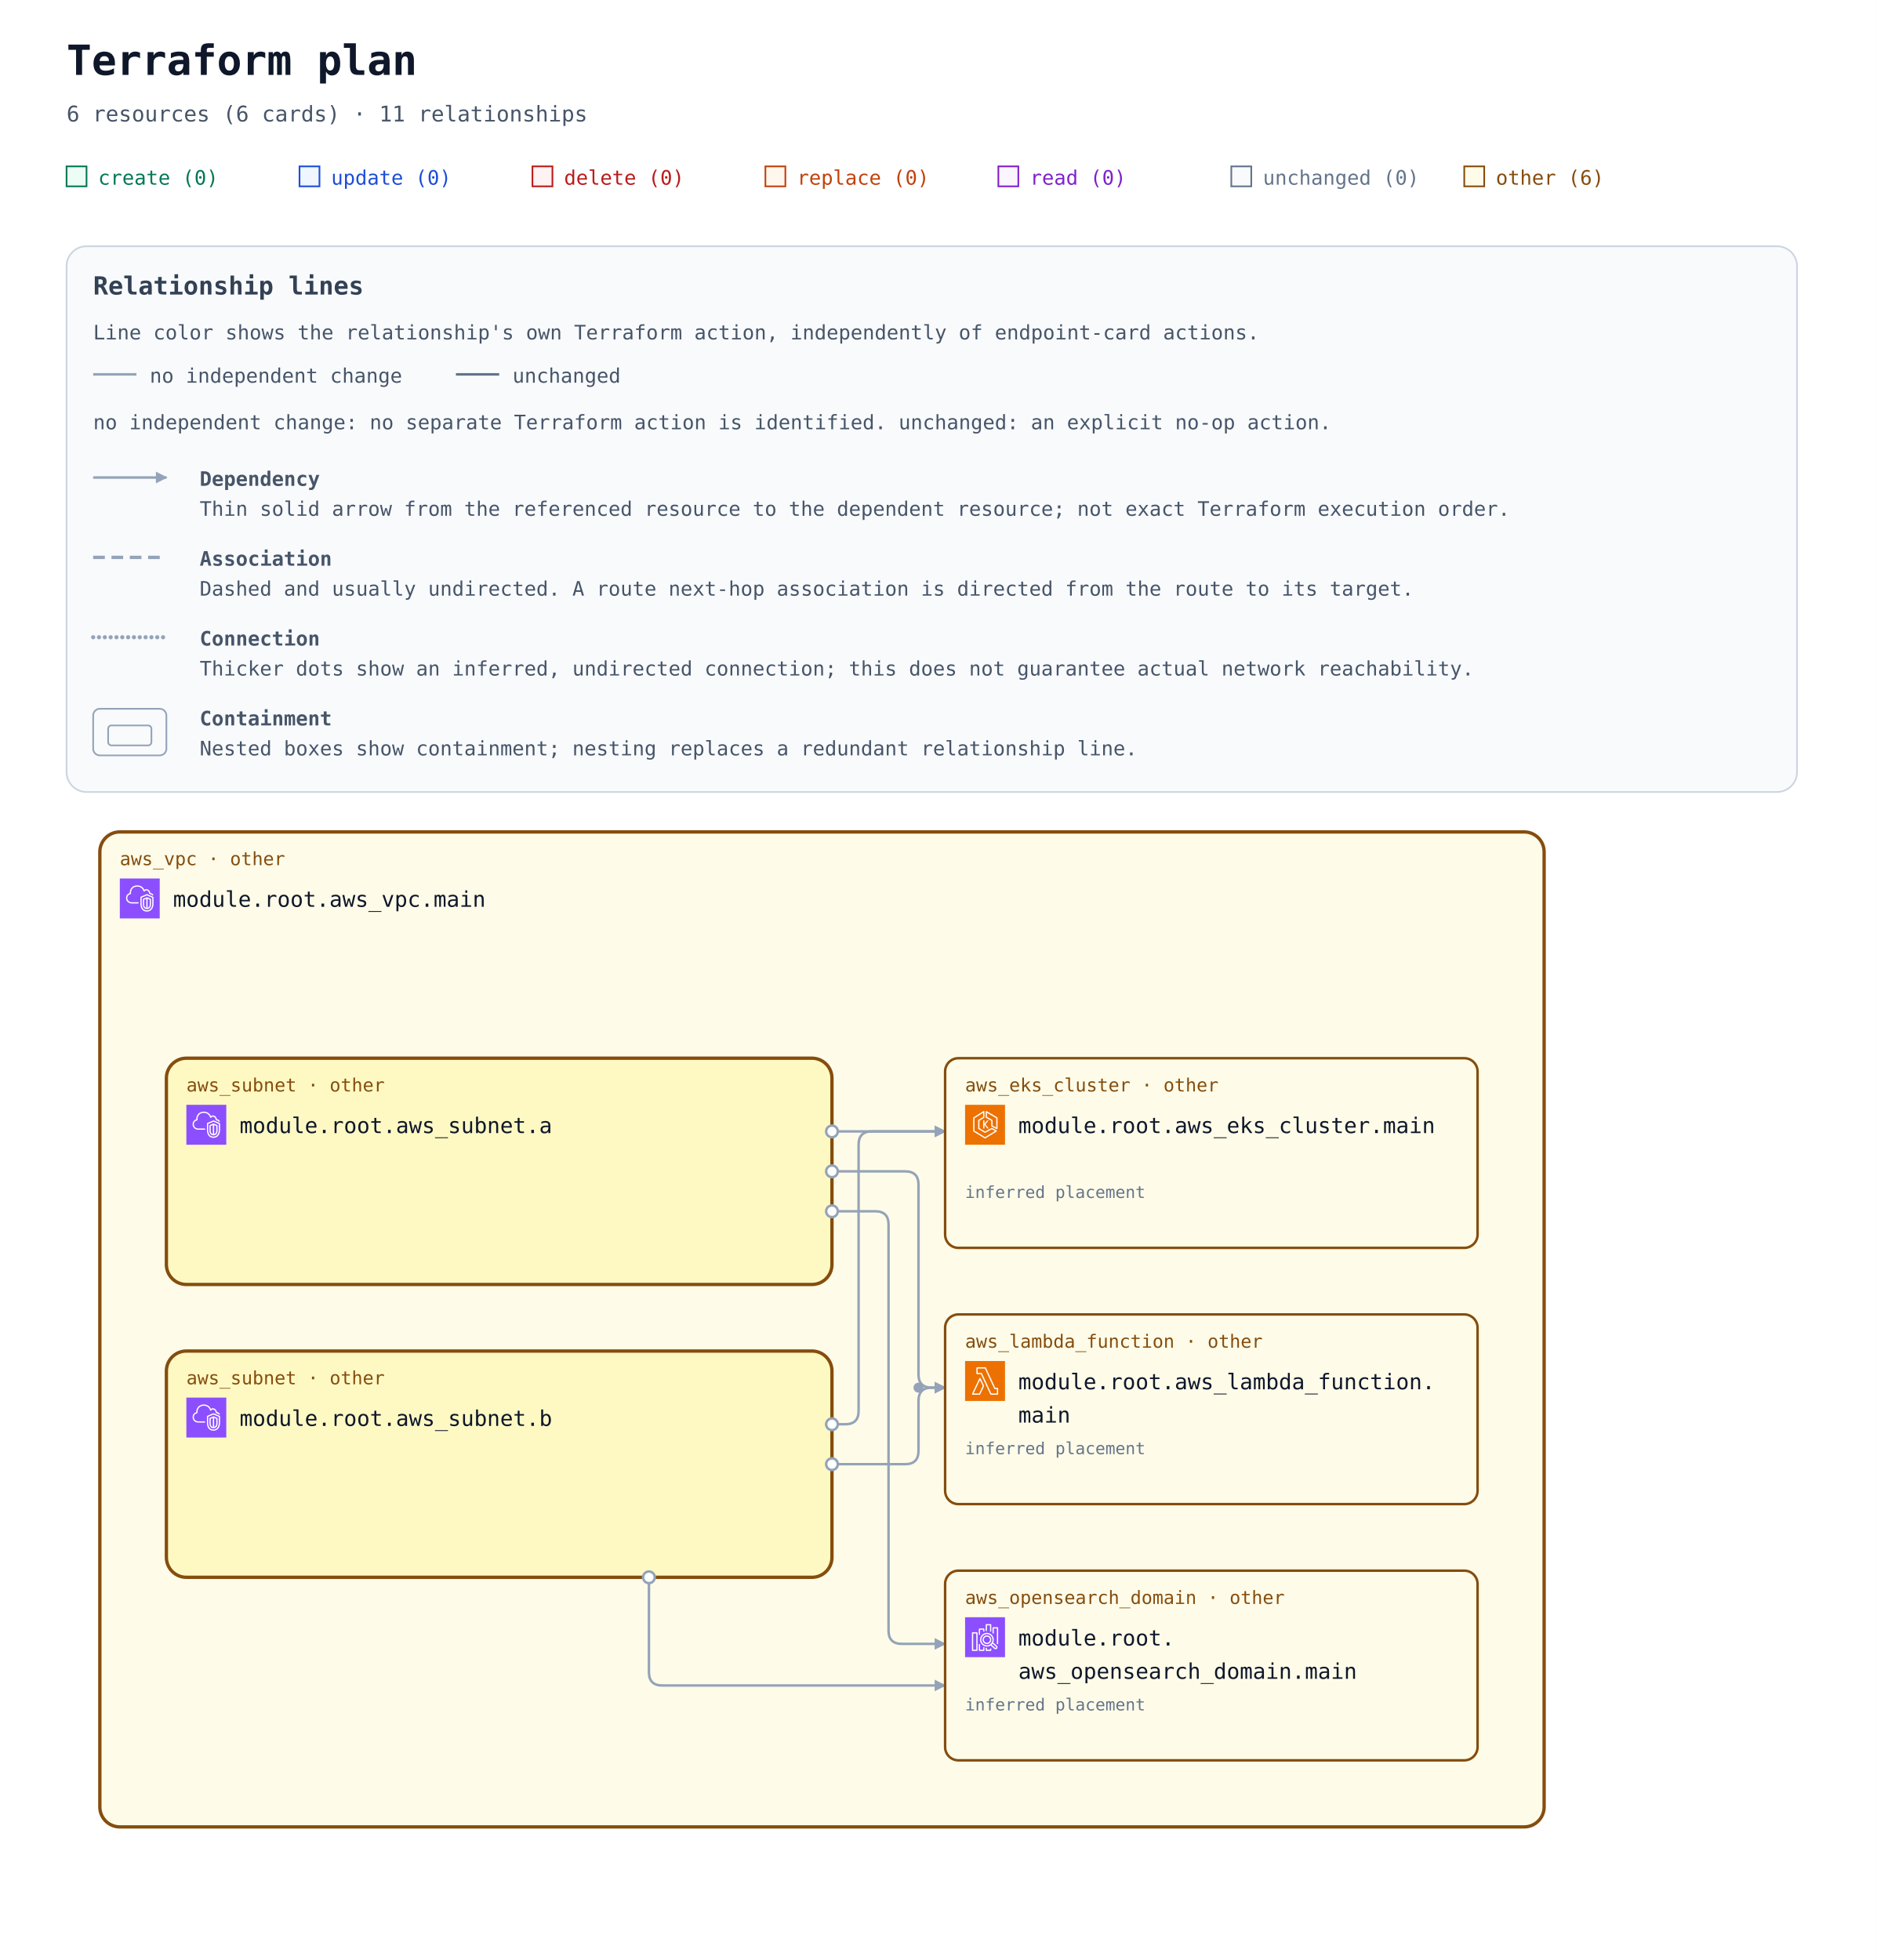
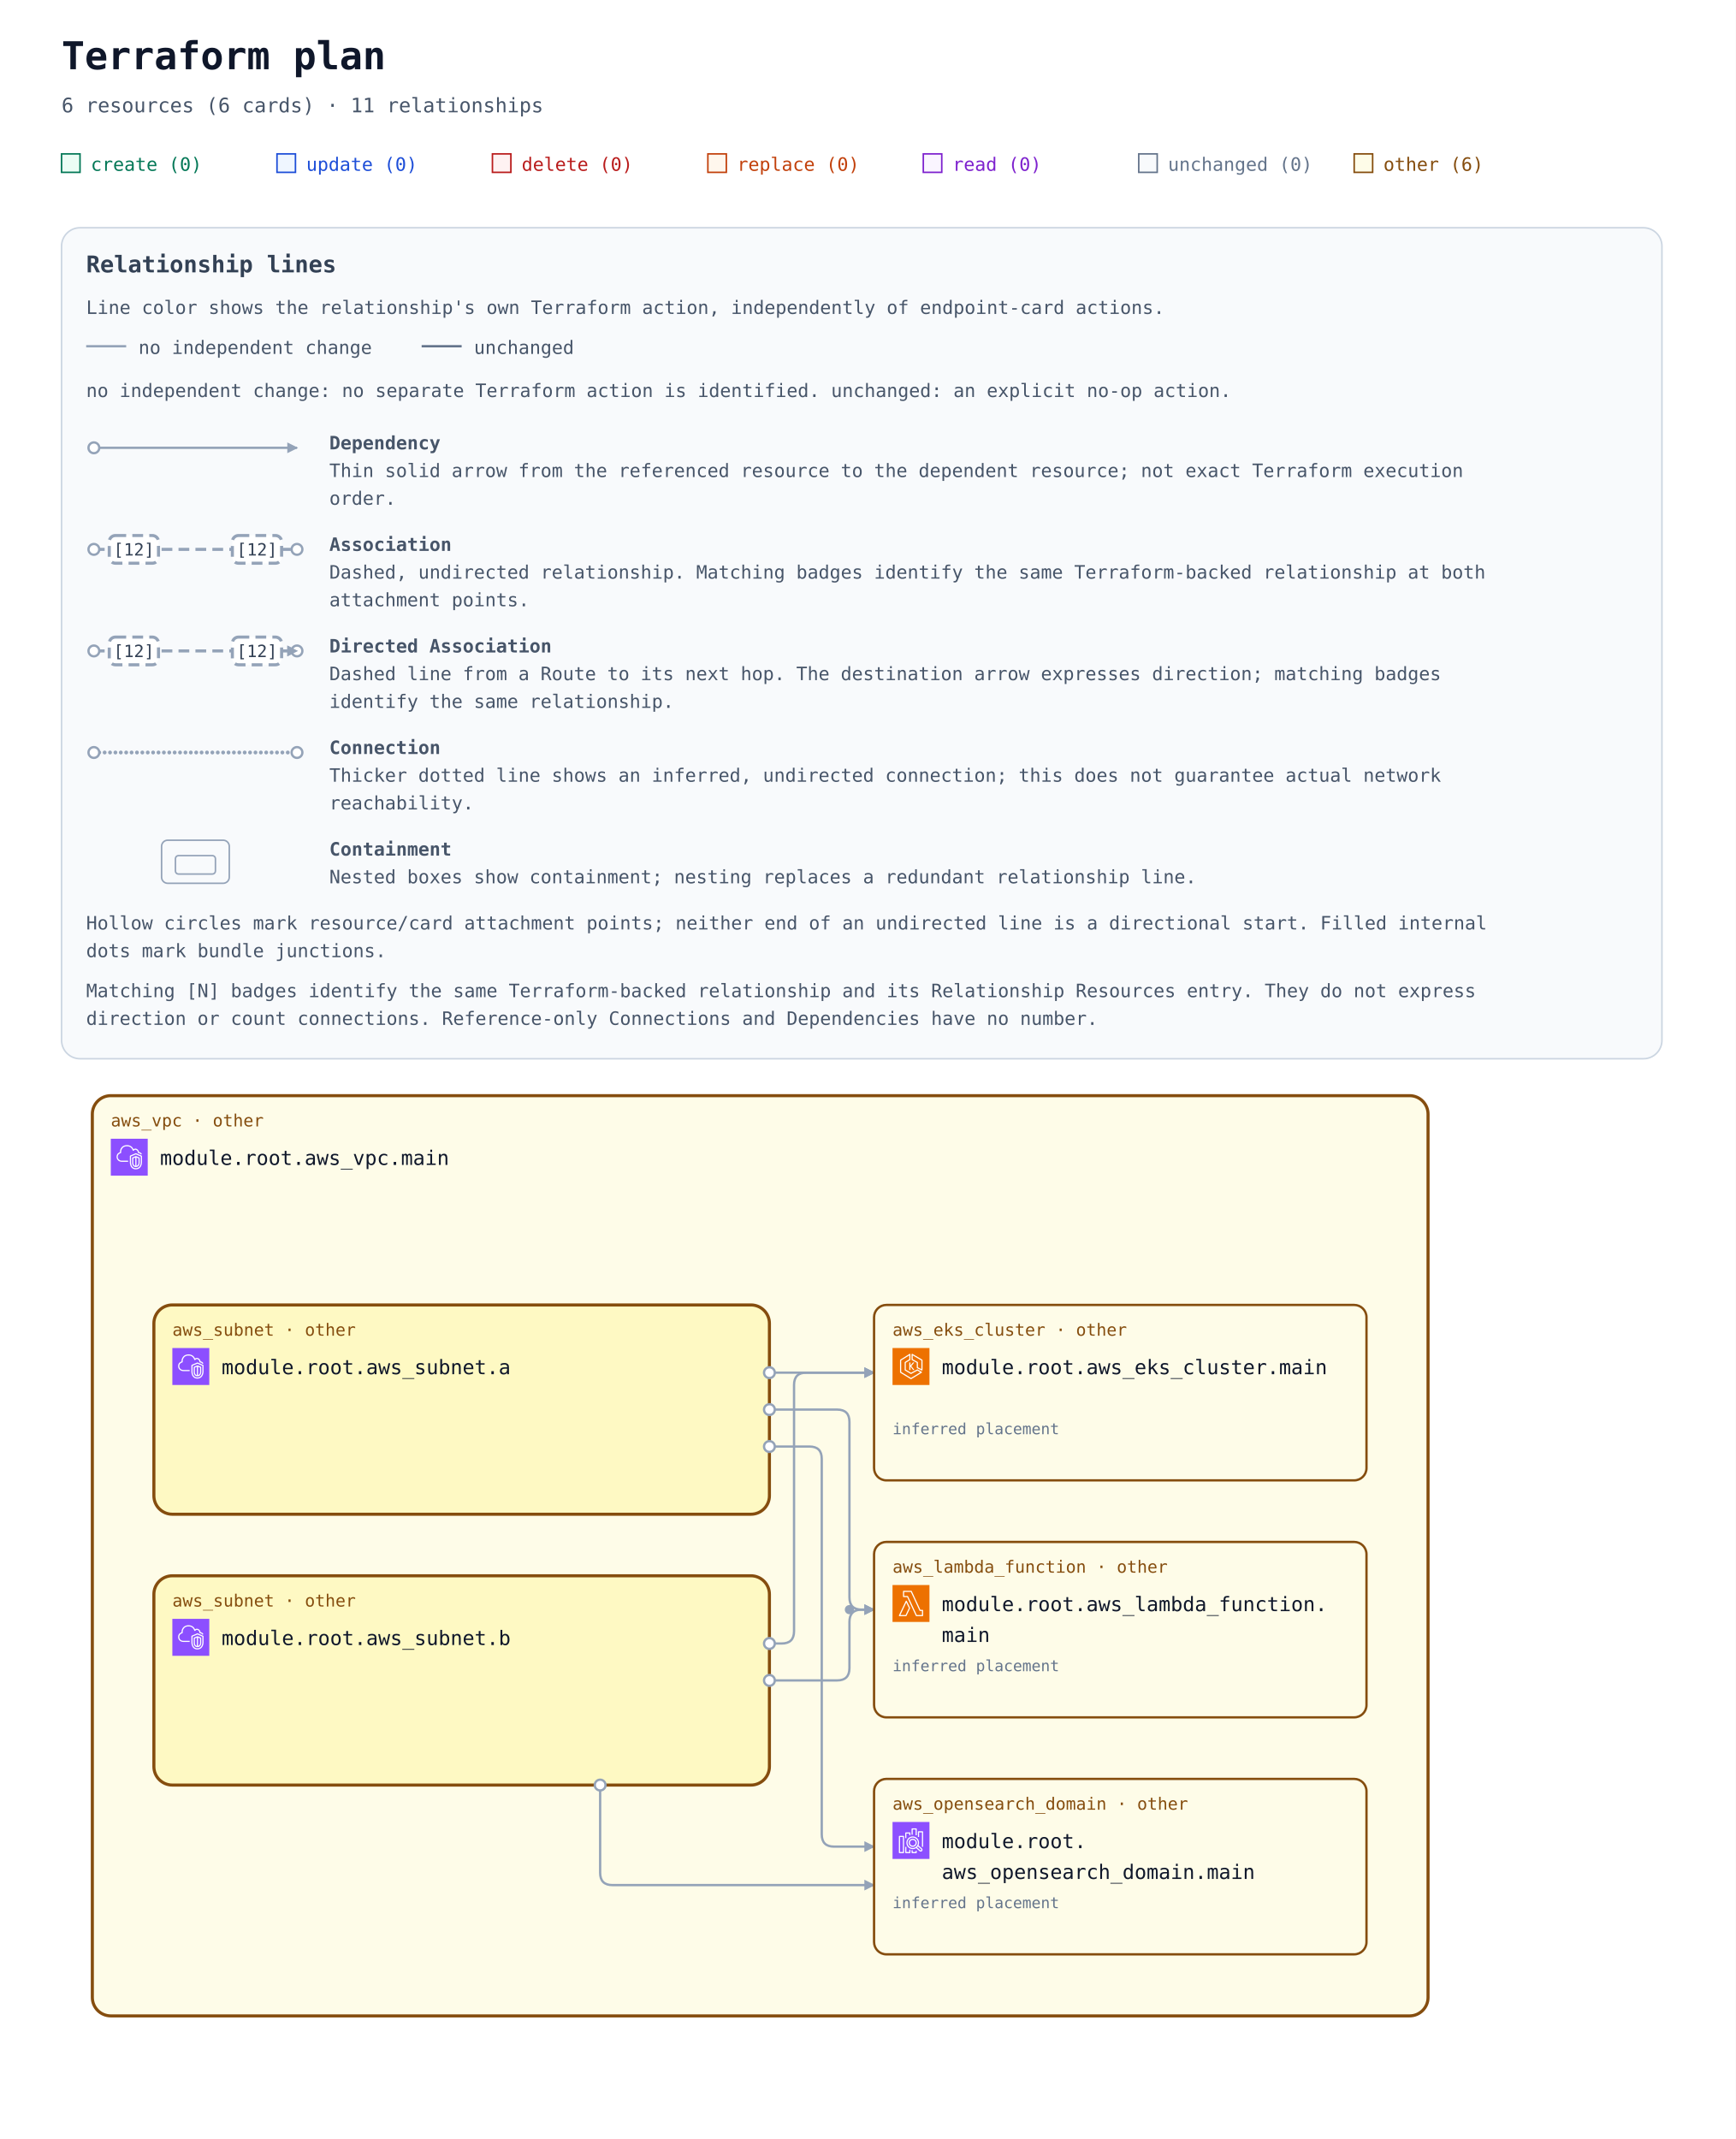
- <svg xmlns="http://www.w3.org/2000/svg" width="1128" height="1178" viewBox="0 0 1128 1178" role="img" aria-labelledby="title description">
+ <svg xmlns="http://www.w3.org/2000/svg" width="1128" height="1390" viewBox="0 0 1128 1390" role="img" aria-labelledby="title description">
  <defs>
    <marker id="arrow" viewBox="0 0 10 10" refX="9" refY="5" markerWidth="7" markerHeight="7" markerUnits="userSpaceOnUse" orient="auto-start-reverse">
      <path d="M 0 0 L 10 5 L 0 10 z" fill="#94a3b8" />
    </marker>
    <symbol id="planorama-icon-aws-eks" viewBox="0 0 64 64">
      <g>
        <g id="planorama-icon-aws-eks-local-49636f6e2d4172636869746563747572652f34382f417263685f416d617a6f6e2d456c61737469632d4b756265726e657465732d536572766963655f3438" stroke="none" stroke-width="1" fill="none" fill-rule="evenodd">
          <g id="planorama-icon-aws-eks-local-49636f6e2d4172636869746563747572652d42472f34382f436f6d70757465" fill="#ED7100">
            <rect id="planorama-icon-aws-eks-local-52656374616e676c65" x="0" y="0" width="64" height="64" />
          </g>
          <path d="M37.708,25 L32.65,31.34 L37.967,38.021 L35.752,38.021 L31,32 L31,38 L29,38 L29,25 L31,25 L31,30.241 L35.463,25 L37.708,25 Z M50,36.382 L44,33.382 L44,25 C44,24.637 43.803,24.302 43.485,24.126 L35,19.412 L35,12.75 L50,21.572 L50,36.382 Z M51.507,20.138 L34.507,10.139 C34.199,9.958 33.815,9.955 33.504,10.133 C33.192,10.311 33,10.642 33,11.001 L33,20 C33,20.363 33.197,20.698 33.515,20.874 L42,25.588 L42,34 C42,34.379 42.214,34.725 42.553,34.895 L50.553,38.895 C50.694,38.965 50.847,39 51,39 C51.183,39 51.365,38.95 51.525,38.851 C51.82,38.668 52,38.347 52,38 L52,21 C52,20.646 51.812,20.318 51.507,20.138 L51.507,20.138 Z M32,51.828 L15,41.439 L15,21.554 L29,12.805 L29,19.446 L21.47,24.152 C21.178,24.335 21,24.655 21,25 L21,38 C21,38.351 21.185,38.677 21.485,38.857 L31.485,44.857 C31.789,45.04 32.167,45.048 32.479,44.878 L42.988,39.146 L48.035,42.029 L32,51.828 Z M50.496,41.132 L43.496,37.132 C43.194,36.959 42.825,36.956 42.521,37.122 L32.023,42.848 L23,37.434 L23,25.554 L30.53,20.848 C30.822,20.665 31,20.345 31,20 L31,11.001 C31,10.637 30.803,10.303 30.484,10.126 C30.168,9.949 29.778,9.96 29.47,10.153 L13.47,20.152 C13.178,20.335 13,20.655 13,21 L13,42 C13,42.348 13.182,42.671 13.479,42.854 L31.479,53.854 C31.639,53.951 31.819,54 32,54 C32.181,54 32.361,53.951 32.521,53.854 L50.521,42.854 C50.823,42.669 51.005,42.339 51,41.985 C50.995,41.632 50.803,41.307 50.496,41.132 L50.496,41.132 Z" id="planorama-icon-aws-eks-local-416d617a6f6e2d456c61737469632d4b756265726e657465732d536572766963655f49636f6e5f34385f5371756964" fill="#FFFFFF" />
        </g>
      </g>
    </symbol>
    <symbol id="planorama-icon-aws-lambda" viewBox="0 0 64 64">
      <g>
        <g id="planorama-icon-aws-lambda-local-49636f6e2d4172636869746563747572652f34382f417263685f4157532d4c616d6264615f3438" stroke="none" stroke-width="1" fill="none" fill-rule="evenodd">
          <g id="planorama-icon-aws-lambda-local-49636f6e2d4172636869746563747572652d42472f34382f436f6d70757465" fill="#ED7100">
            <rect id="planorama-icon-aws-lambda-local-52656374616e676c65" x="0" y="0" width="64" height="64" />
          </g>
          <path d="M22.679,52 L13.574,52 L23.838,30.41 L28.4,39.861 L22.679,52 Z M24.727,27.667 C24.561,27.321 24.212,27.103 23.831,27.103 L23.828,27.103 C23.445,27.104 23.097,27.325 22.932,27.672 L11.097,52.569 C10.95,52.879 10.971,53.243 11.154,53.534 C11.335,53.824 11.654,54 11.996,54 L23.31,54 C23.695,54 24.045,53.777 24.21,53.428 L30.404,40.284 C30.533,40.01 30.532,39.692 30.399,39.42 L24.727,27.667 Z M51.008,52 L41.986,52 L26.955,19.578 C26.791,19.226 26.439,19 26.052,19 L20.128,19 L20.135,12 L31.815,12 L46.775,44.42 C46.938,44.774 47.291,45 47.679,45 L51.008,45 L51.008,52 Z M52.004,43 L48.314,43 L33.354,10.58 C33.191,10.226 32.838,10 32.451,10 L19.14,10 C18.591,10 18.145,10.447 18.144,10.999 L18.136,19.999 C18.136,20.265 18.241,20.519 18.427,20.707 C18.614,20.895 18.867,21 19.131,21 L25.417,21 L40.448,53.422 C40.611,53.774 40.963,54 41.35,54 L52.004,54 C52.555,54 53,53.552 53,53 L53,44 C53,43.448 52.555,43 52.004,43 L52.004,43 Z" id="planorama-icon-aws-lambda-local-4157532d4c616d6264615f49636f6e5f34385f5371756964" fill="#FFFFFF" />
        </g>
      </g>
    </symbol>
    <symbol id="planorama-icon-aws-search" viewBox="0 0 64 64">
      <g>
        <g id="planorama-icon-aws-search-local-49636f6e2d4172636869746563747572652f34382f417263685f416d617a6f6e2d4f70656e5365617263682d536572766963655f3438" stroke="none" stroke-width="1" fill="none" fill-rule="evenodd">
          <g id="planorama-icon-aws-search-local-49636f6e2d4172636869746563747572652d42472f34382f416e616c7974696373" fill="#8C4FFF">
            <rect id="planorama-icon-aws-search-local-52656374616e676c65" x="0" y="0" width="64" height="64" />
          </g>
          <path d="M35,41 C32.243,41 30,38.757 30,36 C30,33.243 32.243,31 35,31 C37.757,31 40,33.243 40,36 C40,38.757 37.757,41 35,41 L35,41 Z M35,29 C31.141,29 28,32.14 28,36 C28,39.86 31.141,43 35,43 C38.859,43 42,39.86 42,36 C42,32.14 38.859,29 35,29 L35,29 Z M49.71,48.919 C49.291,49.384 48.569,49.42 48.106,49.004 L42.543,43.985 C43.093,43.466 43.591,42.894 44.024,42.271 L49.625,47.316 C50.089,47.736 50.127,48.457 49.71,48.919 L49.71,48.919 Z M26,36 C26,31.038 30.037,27 35,27 C39.963,27 44,31.038 44,36 C44,40.962 39.963,45 35,45 C30.037,45 26,40.962 26,36 L26,36 Z M45.033,40.488 C45.649,39.116 46,37.6 46,36 C46,29.935 41.065,25 35,25 C28.935,25 24,29.935 24,36 C24,42.065 28.935,47 35,47 C37.191,47 39.23,46.349 40.947,45.24 L46.769,50.491 C47.366,51.027 48.116,51.292 48.863,51.292 C49.722,51.292 50.577,50.943 51.196,50.259 C52.349,48.975 52.246,46.99 50.965,45.832 L45.033,40.488 Z M53,17 L53,43 L51,43 L51,18 L46,18 L46,26 L44,26 L44,17 C44,16.448 44.447,16 45,16 L52,16 C52.553,16 53,16.448 53,17 L53,17 Z M40,50 L42,50 L42,53 C42,53.552 41.553,54 41,54 L34,54 C33.447,54 33,53.552 33,53 L33,49 L35,49 L35,52 L40,52 L40,50 Z M35,22 L33,22 L33,12 C33,11.448 33.447,11 34,11 L41,11 C41.553,11 42,11.448 42,12 L42,23 L40,23 L40,13 L35,13 L35,22 Z M29,48 L31,48 L31,53 C31,53.552 30.553,54 30,54 L23,54 C22.447,54 22,53.552 22,53 L22,43 L24,43 L24,52 L29,52 L29,48 Z M24,28 L22,28 L22,19 C22,18.448 22.447,18 23,18 L30,18 C30.553,18 31,18.448 31,19 L31,23 L29,23 L29,20 L24,20 L24,28 Z M13,52 L18,52 L18,26 L13,26 L13,52 Z M19,24 L12,24 C11.447,24 11,24.448 11,25 L11,53 C11,53.552 11.447,54 12,54 L19,54 C19.553,54 20,53.552 20,53 L20,25 C20,24.448 19.553,24 19,24 L19,24 Z" id="planorama-icon-aws-search-local-416d617a6f6e2d4f70656e5365617263682d536572766963655f49636f6e5f34385f5371756964" fill="#FFFFFF" />
        </g>
      </g>
    </symbol>
    <symbol id="planorama-icon-aws-vpc" viewBox="0 0 64 64">
      <g>
        <g id="planorama-icon-aws-vpc-local-49636f6e2d4172636869746563747572652f34382f417263685f416d617a6f6e2d5669727475616c2d507269766174652d436c6f75645f3438" stroke="none" stroke-width="1" fill="none" fill-rule="evenodd">
          <g id="planorama-icon-aws-vpc-local-49636f6e2d4172636869746563747572652d42472f34382f4e6574776f726b696e672d436f6e74656e742d44656c6976657279" fill="#8C4FFF">
            <rect id="planorama-icon-aws-vpc-local-52656374616e676c65" x="0" y="0" width="64" height="64" />
          </g>
          <path d="M48,33.977 L44.499,32.508 L44.499,46.878 C47.906,46.147 47.998,42.181 48,41.995 L48,33.977 Z M42.499,46.923 L42.499,32.508 L39,33.977 L39,42.004 C39.008,42.466 39.183,46.339 42.499,46.923 L42.499,46.923 Z M43.112,30.082 C43.358,29.977 43.638,29.978 43.886,30.081 L49.387,32.39 C49.759,32.546 50,32.909 50,33.312 L50,42.004 C49.978,44.431 48.562,49.004 43.37,49.004 C38.393,49.004 37.026,44.432 37,42.015 L37,33.312 C37,32.909 37.241,32.546 37.613,32.39 L43.112,30.082 Z M52,30.792 L43.492,27.092 L35,30.668 L35,41.025 C34.999,41.09 34.963,46.009 37.807,48.894 C39.187,50.294 41.059,51.004 43.37,51.004 C51.808,51.004 51.996,41.425 52,41.018 L52,30.792 Z M54,30.136 L54,41.025 C53.973,45.173 51.716,53.004 43.37,53.004 C40.498,53.004 38.145,52.09 36.373,50.288 C32.941,46.797 32.996,41.243 33,41.008 L33,30.004 C33,29.602 33.241,29.238 33.612,29.082 L43.111,25.082 C43.363,24.976 43.647,24.978 43.897,25.087 L53.398,29.219 C53.764,29.378 54,29.738 54,30.136 L54,30.136 Z M19,38.004 L30,38.004 L30,40.004 L19,40.004 C14.216,40.004 10.271,36.483 10.02,31.988 C10.002,31.813 10,31.599 10,31.385 C10,26.086 13.654,24.038 15.919,23.278 C15.902,23.063 15.891,22.843 15.891,22.626 C15.891,18.039 18.658,13.701 22.621,12.079 C27.58,10.049 33.235,10.937 36.695,14.285 C37.718,15.282 38.604,16.596 39.343,18.206 C40.299,17.422 41.392,17.004 42.523,17.004 C45.234,17.004 48.281,19.296 48.9,23.062 C51.069,23.344 52.936,24.639 53.896,26.582 L52.104,27.469 C51.34,25.925 49.806,25.004 48,25.004 C47.471,25.004 47.033,24.591 47.002,24.063 C46.807,20.762 44.275,19.004 42.523,19.004 C41.55,19.004 40.582,19.574 39.797,20.608 C39.575,20.899 39.215,21.048 38.852,20.993 C38.49,20.938 38.187,20.691 38.062,20.348 C37.327,18.346 36.398,16.789 35.302,15.72 C32.406,12.917 27.615,12.196 23.379,13.93 C19.775,15.405 17.891,19.421 17.891,22.626 C17.891,23.026 17.947,23.503 17.993,23.886 C18.053,24.386 17.73,24.853 17.24,24.975 C15.283,25.459 12,26.937 12,31.385 C12,31.535 11.998,31.685 12.013,31.836 C12.209,35.312 15.276,38.004 19,38.004 L19,38.004 Z" id="planorama-icon-aws-vpc-local-416d617a6f6e2d5669727475616c2d507269766174652d436c6f75645f49636f6e5f34385f5371756964" fill="#FFFFFF" />
        </g>
      </g>
    </symbol>
    <mask id="container-occlusion-0" maskUnits="userSpaceOnUse" maskContentUnits="userSpaceOnUse" x="0" y="0" width="1128" height="838" style="mask-type:luminance">
      <rect width="1128" height="838" fill="white" />
      <rect x="98" y="294" width="404" height="140" rx="14" fill="black" />
    </mask>
    <mask id="container-occlusion-1" maskUnits="userSpaceOnUse" maskContentUnits="userSpaceOnUse" x="0" y="0" width="1128" height="838" style="mask-type:luminance">
      <rect width="1128" height="838" fill="white" />
      <rect x="98" y="470" width="404" height="140" rx="14" fill="black" />
    </mask>
  </defs>
  <rect width="100%" height="100%" fill="#ffffff" />
  <g font-family="ui-monospace, SFMono-Regular, Consolas, monospace">
    <text x="40" y="45" font-size="25" font-weight="700" fill="#0f172a">Terraform plan</text>
    <text x="40" y="73" font-size="13" fill="#475569">6 resources (6 cards) · 11 relationships</text>
    <rect x="40" y="100" width="12" height="12" fill="#ecfdf5" stroke="#047857" />
    <text x="59" y="111" font-size="12" fill="#047857">create (0)</text>
    <rect x="180" y="100" width="12" height="12" fill="#eff6ff" stroke="#1d4ed8" />
    <text x="199" y="111" font-size="12" fill="#1d4ed8">update (0)</text>
    <rect x="320" y="100" width="12" height="12" fill="#fef2f2" stroke="#b91c1c" />
    <text x="339" y="111" font-size="12" fill="#b91c1c">delete (0)</text>
    <rect x="460" y="100" width="12" height="12" fill="#fff7ed" stroke="#c2410c" />
    <text x="479" y="111" font-size="12" fill="#c2410c">replace (0)</text>
    <rect x="600" y="100" width="12" height="12" fill="#faf5ff" stroke="#7e22ce" />
    <text x="619" y="111" font-size="12" fill="#7e22ce">read (0)</text>
    <rect x="740" y="100" width="12" height="12" fill="#f8fafc" stroke="#64748b" />
    <text x="759" y="111" font-size="12" fill="#64748b">unchanged (0)</text>
    <rect x="880" y="100" width="12" height="12" fill="#fefce8" stroke="#854d0e" />
    <text x="899" y="111" font-size="12" fill="#854d0e">other (6)</text>
    <g id="relationship-legend" font-size="12" fill="#475569" transform="translate(40 148)">
-       <rect width="1040" height="328" rx="12" fill="#f8fafc" stroke="#cbd5e1" />
+       <rect width="1040" height="540" rx="12" fill="#f8fafc" stroke="#cbd5e1" />
      <text x="16" y="29" font-size="15" font-weight="700" fill="#334155">Relationship lines</text>
      <text x="16" y="56">Line color shows the relationship's own Terraform action, independently of endpoint-card actions.</text>
      <path data-legend-action="none" d="M 16 77 H 42" fill="none" stroke="#94a3b8" stroke-width="1.5" />
      <text x="50" y="82">no independent change</text>
      <path data-legend-action="unchanged" d="M 234 77 H 260" fill="none" stroke="#64748b" stroke-width="1.5" />
      <text x="268" y="82">unchanged</text>
      <text x="16" y="110">no independent change: no separate Terraform action is identified. unchanged: an explicit no-op action.</text>
-       <path data-legend-kind="dependency" data-directionality="directed" d="M 16 139 H 60" fill="none" stroke="#94a3b8" stroke-width="1.5" marker-end="url(#arrow)" />
-       <text x="80" y="144" font-weight="700">Dependency</text>
-       <text x="80" y="162">Thin solid arrow from the referenced resource to the dependent resource; not exact Terraform execution order.</text>
-       <path data-legend-kind="association" data-directionality="undirected" d="M 16 187 H 60" fill="none" stroke="#94a3b8" stroke-width="2" stroke-dasharray="7 4" />
-       <text x="80" y="192" font-weight="700">Association</text>
-       <text x="80" y="210">Dashed and usually undirected. A route next-hop association is directed from the route to its target.</text>
-       <path data-legend-kind="connection" data-directionality="undirected" d="M 16 235 H 60" fill="none" stroke="#94a3b8" stroke-width="2.5" stroke-dasharray="0 3.5" stroke-linecap="round" />
-       <text x="80" y="240" font-weight="700">Connection</text>
-       <text x="80" y="258">Thicker dots show an inferred, undirected connection; this does not guarantee actual network reachability.</text>
-       <g data-legend-kind="containment" fill="none" stroke="#94a3b8">
-         <rect x="16" y="278" width="44" height="28" rx="4" />
-         <rect x="25" y="288" width="26" height="12" rx="2" />
-       </g>
-       <text x="80" y="288" font-weight="700">Containment</text>
-       <text x="80" y="306">Nested boxes show containment; nesting replaces a redundant relationship line.</text>
+       <g data-legend-entry="dependency">
+         <g data-legend-sample="dependency">
+           <path data-legend-kind="dependency" data-directionality="directed" d="M 21 143 H 153" fill="none" stroke="#94a3b8" stroke-width="1.5" marker-end="url(#arrow)" />
+           <circle data-legend-endpoint="source" cx="21" cy="143" r="3.5" fill="#ffffff" stroke="#94a3b8" stroke-width="1.5" />
+         </g>
+         <text x="174" y="144" font-weight="700">Dependency</text>
+         <text x="174" y="162">Thin solid arrow from the referenced resource to the dependent resource; not exact Terraform execution</text>
+         <text x="174" y="180">order.</text>
+       </g>
+       <g data-legend-entry="association">
+         <g data-legend-sample="association">
+           <path data-legend-kind="association" data-directionality="undirected" d="M 21 209 H 153" fill="none" stroke="#94a3b8" stroke-width="2" stroke-dasharray="7 4" />
+           <circle data-legend-endpoint="source" cx="21" cy="209" r="3.5" fill="#ffffff" stroke="#94a3b8" stroke-width="1.5" />
+           <circle data-legend-endpoint="target" cx="153" cy="209" r="3.5" fill="#ffffff" stroke="#94a3b8" stroke-width="1.5" />
+           <g data-legend-badge="source">
+             <rect x="31" y="200" width="32" height="18" rx="4" fill="#ffffff" stroke="#94a3b8" stroke-width="2" stroke-dasharray="7 4" />
+             <text x="47" y="213" text-anchor="middle" font-size="11" fill="#334155">[12]</text>
+           </g>
+           <g data-legend-badge="target">
+             <rect x="111" y="200" width="32" height="18" rx="4" fill="#ffffff" stroke="#94a3b8" stroke-width="2" stroke-dasharray="7 4" />
+             <text x="127" y="213" text-anchor="middle" font-size="11" fill="#334155">[12]</text>
+           </g>
+         </g>
+         <text x="174" y="210" font-weight="700">Association</text>
+         <text x="174" y="228">Dashed, undirected relationship. Matching badges identify the same Terraform-backed relationship at both</text>
+         <text x="174" y="246">attachment points.</text>
+       </g>
+       <g data-legend-entry="directed-association">
+         <g data-legend-sample="directed-association">
+           <path data-legend-kind="directed-association" data-directionality="directed" d="M 21 275 H 153" fill="none" stroke="#94a3b8" stroke-width="2" stroke-dasharray="7 4" marker-end="url(#arrow)" />
+           <circle data-legend-endpoint="source" cx="21" cy="275" r="3.5" fill="#ffffff" stroke="#94a3b8" stroke-width="1.5" />
+           <circle data-legend-endpoint="target" cx="153" cy="275" r="3.5" fill="#ffffff" stroke="#94a3b8" stroke-width="1.5" />
+           <path data-legend-arrow="true" d="M 146.7 271.5 L 153.7 275 L 146.7 278.5 Z" fill="#94a3b8" />
+           <g data-legend-badge="source">
+             <rect x="31" y="266" width="32" height="18" rx="4" fill="#ffffff" stroke="#94a3b8" stroke-width="2" stroke-dasharray="7 4" />
+             <text x="47" y="279" text-anchor="middle" font-size="11" fill="#334155">[12]</text>
+           </g>
+           <g data-legend-badge="target">
+             <rect x="111" y="266" width="32" height="18" rx="4" fill="#ffffff" stroke="#94a3b8" stroke-width="2" stroke-dasharray="7 4" />
+             <text x="127" y="279" text-anchor="middle" font-size="11" fill="#334155">[12]</text>
+           </g>
+         </g>
+         <text x="174" y="276" font-weight="700">Directed Association</text>
+         <text x="174" y="294">Dashed line from a Route to its next hop. The destination arrow expresses direction; matching badges</text>
+         <text x="174" y="312">identify the same relationship.</text>
+       </g>
+       <g data-legend-entry="connection">
+         <g data-legend-sample="connection">
+           <path data-legend-kind="connection" data-directionality="undirected" d="M 21 341 H 153" fill="none" stroke="#94a3b8" stroke-width="2.5" stroke-dasharray="0 3.5" stroke-linecap="round" />
+           <circle data-legend-endpoint="source" cx="21" cy="341" r="3.5" fill="#ffffff" stroke="#94a3b8" stroke-width="1.5" />
+           <circle data-legend-endpoint="target" cx="153" cy="341" r="3.5" fill="#ffffff" stroke="#94a3b8" stroke-width="1.5" />
+         </g>
+         <text x="174" y="342" font-weight="700">Connection</text>
+         <text x="174" y="360">Thicker dotted line shows an inferred, undirected connection; this does not guarantee actual network</text>
+         <text x="174" y="378">reachability.</text>
+       </g>
+       <g data-legend-entry="containment">
+         <g data-legend-sample="containment">
+           <g data-legend-kind="containment" fill="none" stroke="#94a3b8">
+             <rect x="65" y="398" width="44" height="28" rx="4" />
+             <rect x="74" y="408" width="26" height="12" rx="2" />
+           </g>
+         </g>
+         <text x="174" y="408" font-weight="700">Containment</text>
+         <text x="174" y="426">Nested boxes show containment; nesting replaces a redundant relationship line.</text>
+       </g>
+       <text x="16" y="456">Hollow circles mark resource/card attachment points; neither end of an undirected line is a directional start. Filled internal</text>
+       <text x="16" y="474">dots mark bundle junctions.</text>
+       <text x="16" y="500">Matching [N] badges identify the same Terraform-backed relationship and its Relationship Resources entry. They do not express</text>
+       <text x="16" y="518">direction or count connections. Reference-only Connections and Dependencies have no number.</text>
    </g>
-     <g transform="translate(0 340)">
+     <g transform="translate(0 552)">
      <g data-architecture="true" transform="translate(0 0)">
        <g data-container="resource-6177735f7670632e6d61696e-current">
          <rect x="60" y="160" width="868" height="598" rx="12" fill="#fefce8" stroke="#854d0e" stroke-width="2" data-mode="managed" />
        </g>
        <g data-container="resource-6177735f7375626e65742e61-current">
          <rect x="100" y="296" width="400" height="136" rx="12" fill="#fef9c3" stroke="#854d0e" stroke-width="2" data-mode="managed" />
        </g>
        <g data-container="resource-6177735f7375626e65742e62-current">
          <rect x="100" y="472" width="400" height="136" rx="12" fill="#fef9c3" stroke="#854d0e" stroke-width="2" data-mode="managed" />
        </g>
        <path d="M 500 340 L 568 340 " data-edge-kind="dependency" data-directionality="directed" data-source="resource-6177735f7375626e65742e61-current" data-target="resource-6177735f656b735f636c75737465722e6d61696e-current" fill="none" stroke="#94a3b8" stroke-width="1.5" stroke-linejoin="round" marker-end="url(#arrow)" mask="url(#container-occlusion-1)" />
        <path d="M 500 364 L 544 364 Q 552 364 552 372 L 552 486 Q 552 494 560 494 L 568 494 " data-edge-kind="dependency" data-directionality="directed" data-source="resource-6177735f7375626e65742e61-current" data-target="resource-6177735f6c616d6264615f66756e6374696f6e2e6d61696e-current" fill="none" stroke="#94a3b8" stroke-width="1.5" stroke-linejoin="round" marker-end="url(#arrow)" mask="url(#container-occlusion-1)" />
        <path d="M 500 388 L 526 388 Q 534 388 534 396 L 534 640 Q 534 648 542 648 L 568 648 " data-edge-kind="dependency" data-directionality="directed" data-source="resource-6177735f7375626e65742e61-current" data-target="resource-6177735f6f70656e7365617263685f646f6d61696e2e6d61696e-current" fill="none" stroke="#94a3b8" stroke-width="1.5" stroke-linejoin="round" marker-end="url(#arrow)" mask="url(#container-occlusion-1)" />
        <path d="M 500 516 L 508 516 Q 516 516 516 508 L 516 348 Q 516 340 524 340 L 568 340 " data-edge-kind="dependency" data-directionality="directed" data-source="resource-6177735f7375626e65742e62-current" data-target="resource-6177735f656b735f636c75737465722e6d61696e-current" fill="none" stroke="#94a3b8" stroke-width="1.5" stroke-linejoin="round" marker-end="url(#arrow)" mask="url(#container-occlusion-0)" />
        <path d="M 500 540 L 544 540 Q 552 540 552 532 L 552 502 Q 552 494 560 494 L 568 494 " data-edge-kind="dependency" data-directionality="directed" data-source="resource-6177735f7375626e65742e62-current" data-target="resource-6177735f6c616d6264615f66756e6374696f6e2e6d61696e-current" fill="none" stroke="#94a3b8" stroke-width="1.5" stroke-linejoin="round" marker-end="url(#arrow)" mask="url(#container-occlusion-0)" />
        <path d="M 390 608 L 390 665 Q 390 673 398 673 L 568 673 " data-edge-kind="dependency" data-directionality="directed" data-source="resource-6177735f7375626e65742e62-current" data-target="resource-6177735f6f70656e7365617263685f646f6d61696e2e6d61696e-current" fill="none" stroke="#94a3b8" stroke-width="1.5" stroke-linejoin="round" marker-end="url(#arrow)" mask="url(#container-occlusion-0)" />
        <g data-edge-kind="containment" data-source="resource-6177735f7670632e6d61696e-current" data-target="resource-6177735f7375626e65742e61-current" />
        <g data-edge-kind="containment" data-source="resource-6177735f7670632e6d61696e-current" data-target="resource-6177735f7375626e65742e62-current" />
        <g data-edge-kind="containment" data-source="resource-6177735f7670632e6d61696e-current" data-target="resource-6177735f656b735f636c75737465722e6d61696e-current" />
        <g data-edge-kind="containment" data-source="resource-6177735f7670632e6d61696e-current" data-target="resource-6177735f6c616d6264615f66756e6374696f6e2e6d61696e-current" />
        <g data-edge-kind="containment" data-source="resource-6177735f7670632e6d61696e-current" data-target="resource-6177735f6f70656e7365617263685f646f6d61696e2e6d61696e-current" />
        <circle cx="552" cy="494" r="3" fill="#94a3b8" mask="url(#container-occlusion-1)" />
        <g id="resource-6177735f656b735f636c75737465722e6d61696e-current" data-architecture-id="terraform:6177735f656b735f636c75737465722e6d61696e-current" data-qualified-address="module.root.aws_eks_cluster.main" data-terraform-address="aws_eks_cluster.main">
          <rect x="568" y="296" width="320" height="114" rx="8" fill="#fefce8" stroke="#854d0e" stroke-width="1.5" data-mode="managed" />
          <text x="580" y="316" font-size="11" fill="#854d0e">aws_eks_cluster · other</text>
          <use href="#planorama-icon-aws-eks" x="580" y="324" width="24" height="24" aria-hidden="true" />
          <text x="612" y="341" font-size="13" fill="#0f172a" xml:space="preserve">module.root.aws_eks_cluster.main</text>
          <text x="580" y="398" font-size="10" fill="#64748b" data-role="controller" />
          <text x="580" y="380" font-size="10" fill="#64748b" data-placement="inferred">inferred placement</text>
        </g>
        <g id="resource-6177735f6c616d6264615f66756e6374696f6e2e6d61696e-current" data-architecture-id="terraform:6177735f6c616d6264615f66756e6374696f6e2e6d61696e-current" data-qualified-address="module.root.aws_lambda_function.main" data-terraform-address="aws_lambda_function.main">
          <rect x="568" y="450" width="320" height="114" rx="8" fill="#fefce8" stroke="#854d0e" stroke-width="1.5" data-mode="managed" />
          <text x="580" y="470" font-size="11" fill="#854d0e">aws_lambda_function · other</text>
          <use href="#planorama-icon-aws-lambda" x="580" y="478" width="24" height="24" aria-hidden="true" />
          <text x="612" y="495" font-size="13" fill="#0f172a" xml:space="preserve">module.root.aws_lambda_function.</text>
          <text x="612" y="515" font-size="13" fill="#0f172a" xml:space="preserve">main</text>
          <text x="580" y="552" font-size="10" fill="#64748b" />
          <text x="580" y="534" font-size="10" fill="#64748b" data-placement="inferred">inferred placement</text>
        </g>
        <g id="resource-6177735f6f70656e7365617263685f646f6d61696e2e6d61696e-current" data-architecture-id="terraform:6177735f6f70656e7365617263685f646f6d61696e2e6d61696e-current" data-qualified-address="module.root.aws_opensearch_domain.main" data-terraform-address="aws_opensearch_domain.main">
          <rect x="568" y="604" width="320" height="114" rx="8" fill="#fefce8" stroke="#854d0e" stroke-width="1.5" data-mode="managed" />
          <text x="580" y="624" font-size="11" fill="#854d0e">aws_opensearch_domain · other</text>
          <use href="#planorama-icon-aws-search" x="580" y="632" width="24" height="24" aria-hidden="true" />
          <text x="612" y="649" font-size="13" fill="#0f172a" xml:space="preserve">module.root.</text>
          <text x="612" y="669" font-size="13" fill="#0f172a" xml:space="preserve">aws_opensearch_domain.main</text>
          <text x="580" y="706" font-size="10" fill="#64748b" />
          <text x="580" y="688" font-size="10" fill="#64748b" data-placement="inferred">inferred placement</text>
        </g>
        <g id="resource-6177735f7375626e65742e61-current" data-architecture-id="terraform:6177735f7375626e65742e61-current" data-qualified-address="module.root.aws_subnet.a" data-terraform-address="aws_subnet.a">
          <text x="112" y="316" font-size="11" fill="#854d0e">aws_subnet · other</text>
          <use href="#planorama-icon-aws-vpc" x="112" y="324" width="24" height="24" aria-hidden="true" />
          <text x="144" y="341" font-size="13" fill="#0f172a" xml:space="preserve">module.root.aws_subnet.a</text>
          <text x="112" y="380" font-size="10" fill="#64748b" />
        </g>
        <g id="resource-6177735f7375626e65742e62-current" data-architecture-id="terraform:6177735f7375626e65742e62-current" data-qualified-address="module.root.aws_subnet.b" data-terraform-address="aws_subnet.b">
          <text x="112" y="492" font-size="11" fill="#854d0e">aws_subnet · other</text>
          <use href="#planorama-icon-aws-vpc" x="112" y="500" width="24" height="24" aria-hidden="true" />
          <text x="144" y="517" font-size="13" fill="#0f172a" xml:space="preserve">module.root.aws_subnet.b</text>
          <text x="112" y="556" font-size="10" fill="#64748b" />
        </g>
        <g id="resource-6177735f7670632e6d61696e-current" data-architecture-id="terraform:6177735f7670632e6d61696e-current" data-qualified-address="module.root.aws_vpc.main" data-terraform-address="aws_vpc.main">
          <text x="72" y="180" font-size="11" fill="#854d0e">aws_vpc · other</text>
          <use href="#planorama-icon-aws-vpc" x="72" y="188" width="24" height="24" aria-hidden="true" />
          <text x="104" y="205" font-size="13" fill="#0f172a" xml:space="preserve">module.root.aws_vpc.main</text>
          <text x="72" y="244" font-size="10" fill="#64748b" />
        </g>
        <g data-endpoints="true" data-source="resource-6177735f7375626e65742e61-current" data-target="resource-6177735f656b735f636c75737465722e6d61696e-current" aria-hidden="true">
          <circle data-endpoint="source" cx="500" cy="340" r="3.5" fill="#ffffff" stroke="#94a3b8" stroke-width="1.5" />
        </g>
        <g data-endpoints="true" data-source="resource-6177735f7375626e65742e61-current" data-target="resource-6177735f6c616d6264615f66756e6374696f6e2e6d61696e-current" aria-hidden="true">
          <circle data-endpoint="source" cx="500" cy="364" r="3.5" fill="#ffffff" stroke="#94a3b8" stroke-width="1.5" />
        </g>
        <g data-endpoints="true" data-source="resource-6177735f7375626e65742e61-current" data-target="resource-6177735f6f70656e7365617263685f646f6d61696e2e6d61696e-current" aria-hidden="true">
          <circle data-endpoint="source" cx="500" cy="388" r="3.5" fill="#ffffff" stroke="#94a3b8" stroke-width="1.5" />
        </g>
        <g data-endpoints="true" data-source="resource-6177735f7375626e65742e62-current" data-target="resource-6177735f656b735f636c75737465722e6d61696e-current" aria-hidden="true">
          <circle data-endpoint="source" cx="500" cy="516" r="3.5" fill="#ffffff" stroke="#94a3b8" stroke-width="1.5" />
        </g>
        <g data-endpoints="true" data-source="resource-6177735f7375626e65742e62-current" data-target="resource-6177735f6c616d6264615f66756e6374696f6e2e6d61696e-current" aria-hidden="true">
          <circle data-endpoint="source" cx="500" cy="540" r="3.5" fill="#ffffff" stroke="#94a3b8" stroke-width="1.5" />
        </g>
        <g data-endpoints="true" data-source="resource-6177735f7375626e65742e62-current" data-target="resource-6177735f6f70656e7365617263685f646f6d61696e2e6d61696e-current" aria-hidden="true">
          <circle data-endpoint="source" cx="390" cy="608" r="3.5" fill="#ffffff" stroke="#94a3b8" stroke-width="1.5" />
        </g>
      </g>
    </g>
  </g>
</svg>
